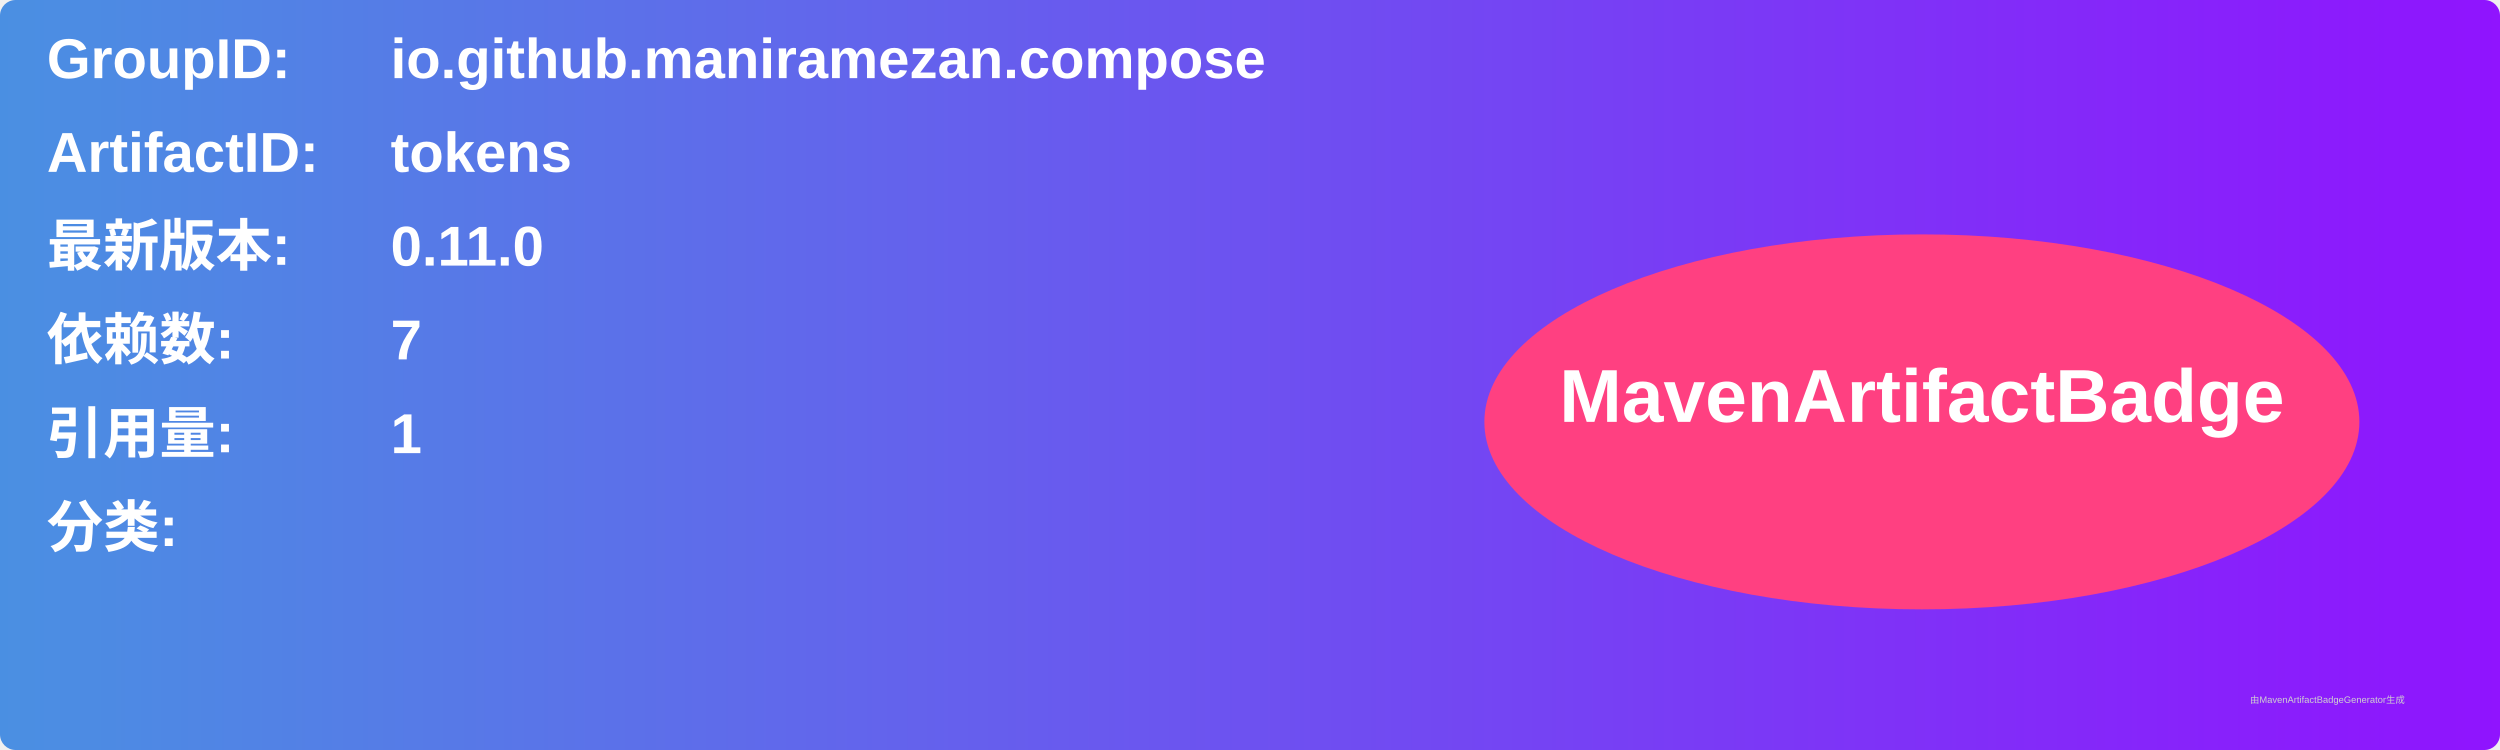
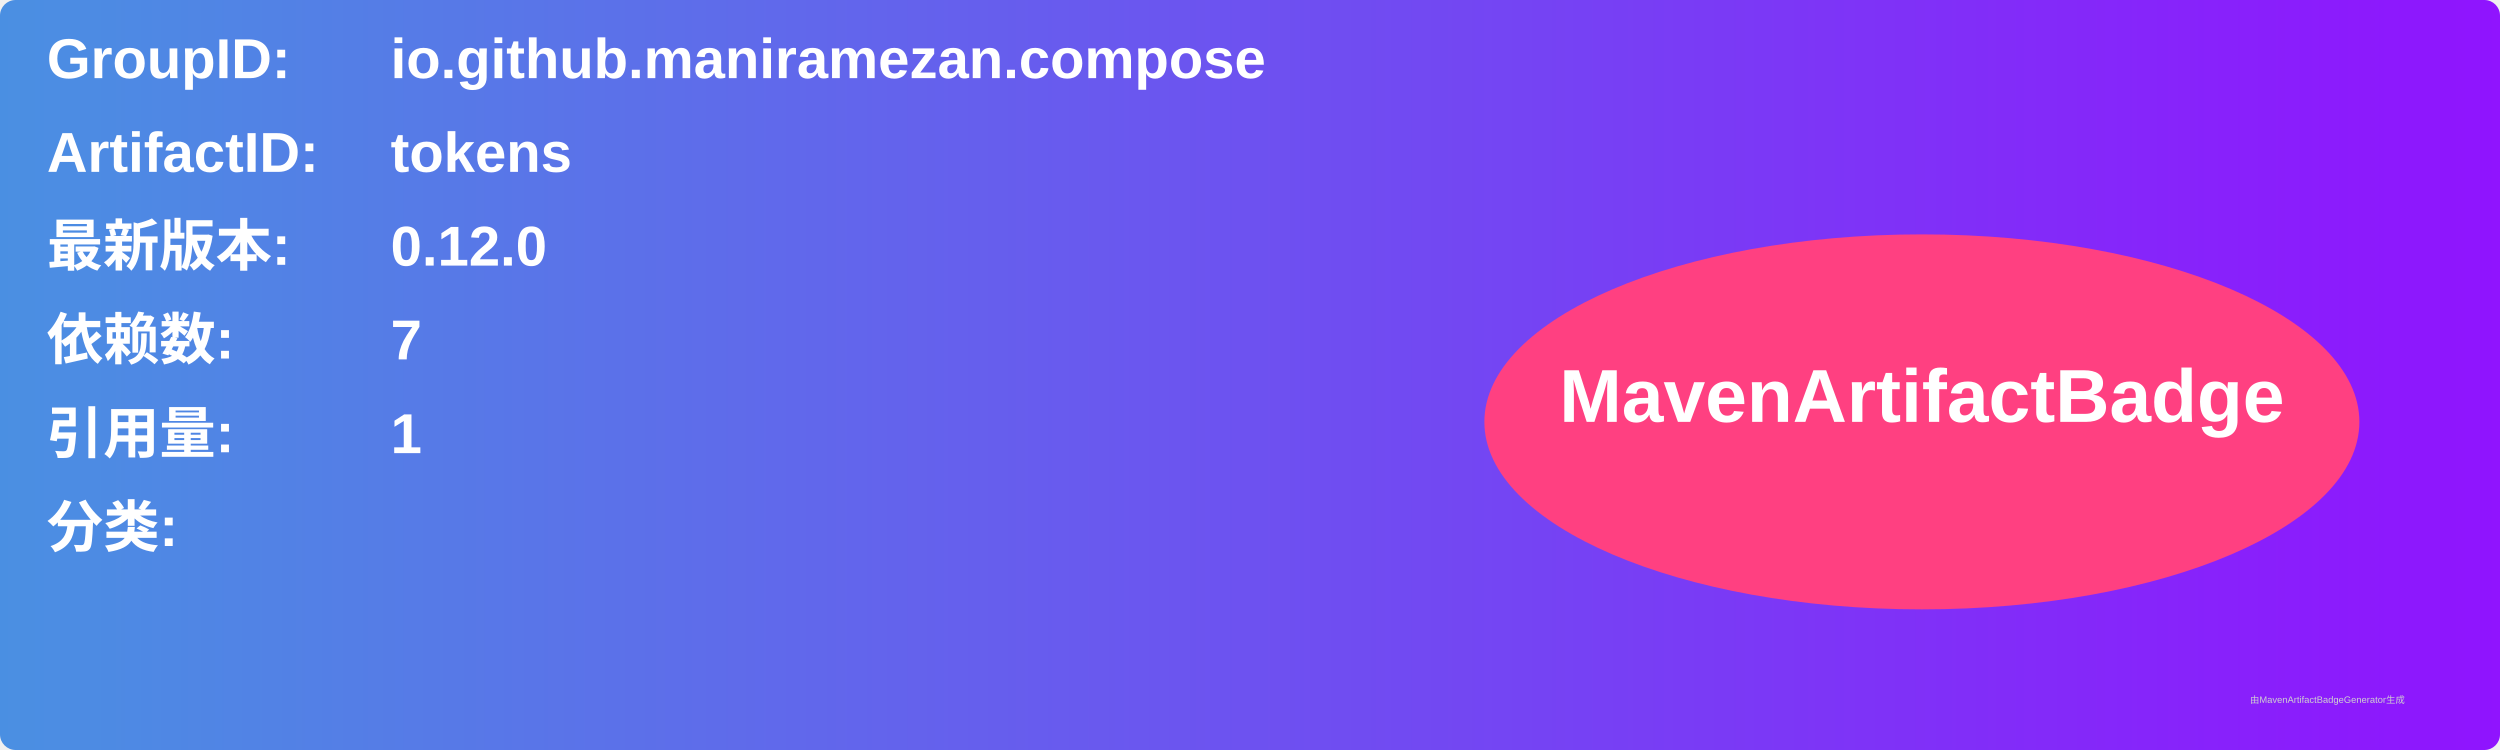
<svg xmlns="http://www.w3.org/2000/svg" width="800" height="240" viewBox="0 0 800 240">
  <linearGradient id="grad" x1="0%" y1="0%" x2="100%" y2="0%">
    <stop offset="0%" stop-color="#4a90e2" />
    <stop offset="100%" stop-color="#9013fe" />
  </linearGradient>
  <rect width="100%" height="100%" rx="5" ry="5" fill="url(#grad)" />
  <g transform="translate(15, 15)">
    <text x="0" y="10" font-family="Arial" font-size="18" fill="white" font-weight="bold" width="260">GroupID:</text>
    <text x="110" y="10" font-family="Arial" font-size="18" fill="white" font-weight="bold" width="460">io.github.maniramezan.compose</text>
    <text x="0" y="40" font-family="Arial" font-size="18" fill="white" font-weight="bold" width="260">ArtifactID:</text>
    <text x="110" y="40" font-family="Arial" font-size="18" fill="white" font-weight="bold" width="460">tokens</text>
    <text x="0" y="70" font-family="Arial" font-size="18" fill="white" font-weight="bold">最新版本:</text>
    <text x="110" y="70" font-family="Arial" font-size="18" fill="white" font-weight="bold">
-       <tspan font-weight="bold">0.11.0</tspan>
+       <tspan font-weight="bold">0.12.0</tspan>
    </text>
    <text x="0" y="100" font-family="Arial" font-size="18" fill="white" font-weight="bold">依赖数: </text>
    <text x="110" y="100" font-family="Arial" font-size="18" fill="white">
      <tspan font-weight="bold">7</tspan>
    </text>
    <text x="0" y="130" font-family="Arial" font-size="18" fill="white" font-weight="bold">引用量: </text>
    <text x="110" y="130" font-family="Arial" font-size="18" fill="white">
      <tspan font-weight="bold">1</tspan>
    </text>
    <text x="0" y="160" font-family="Arial" font-size="18" fill="white" font-weight="bold">分类:</text>
    <text x="10" y="190" font-family="Arial" font-size="10" fill="white">
      <tspan font-weight="bold" />
    </text>
    <ellipse cx="600" cy="120" rx="140" ry="60" fill="#ff4081" />
    <text x="600" y="120" text-anchor="middle" font-family="Arial" font-size="24" fill="white" font-weight="bold">MavenArtifactBadge</text>
  </g>
  <text x="720" y="225" font-family="Arial" font-size="3" fill="#d0d0d0">由MavenArtifactBadgeGenerator生成</text>
</svg>
